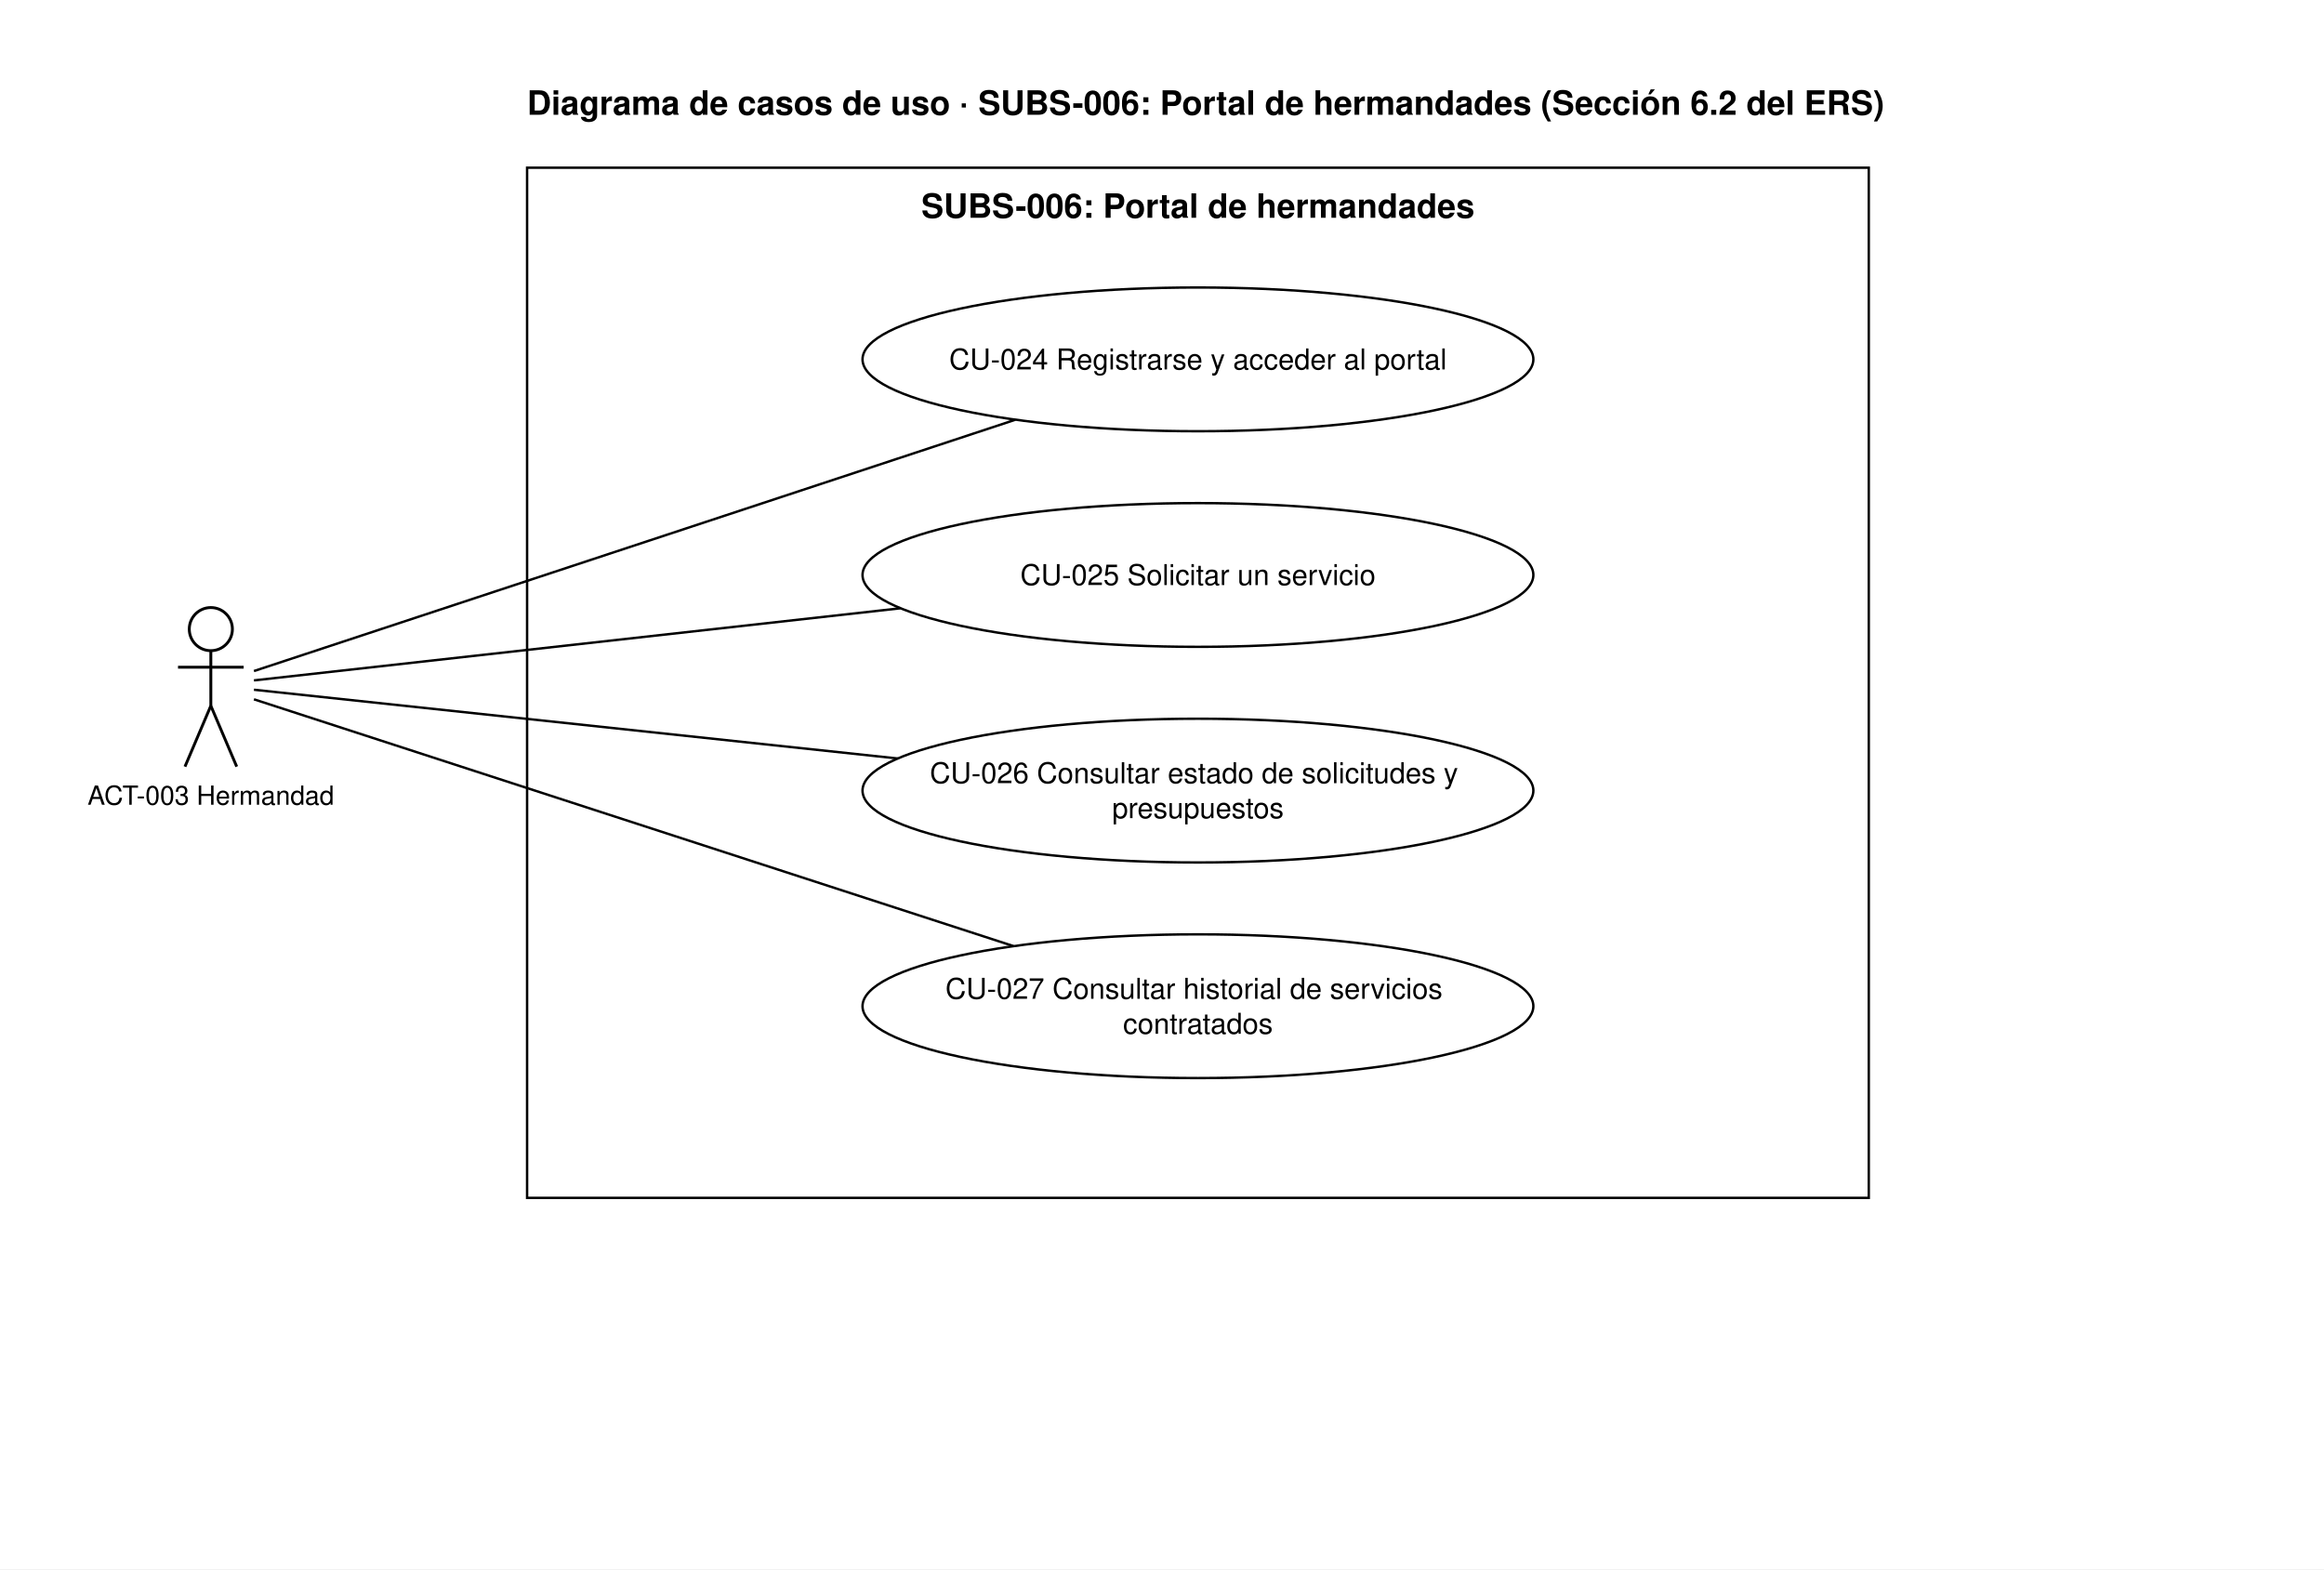
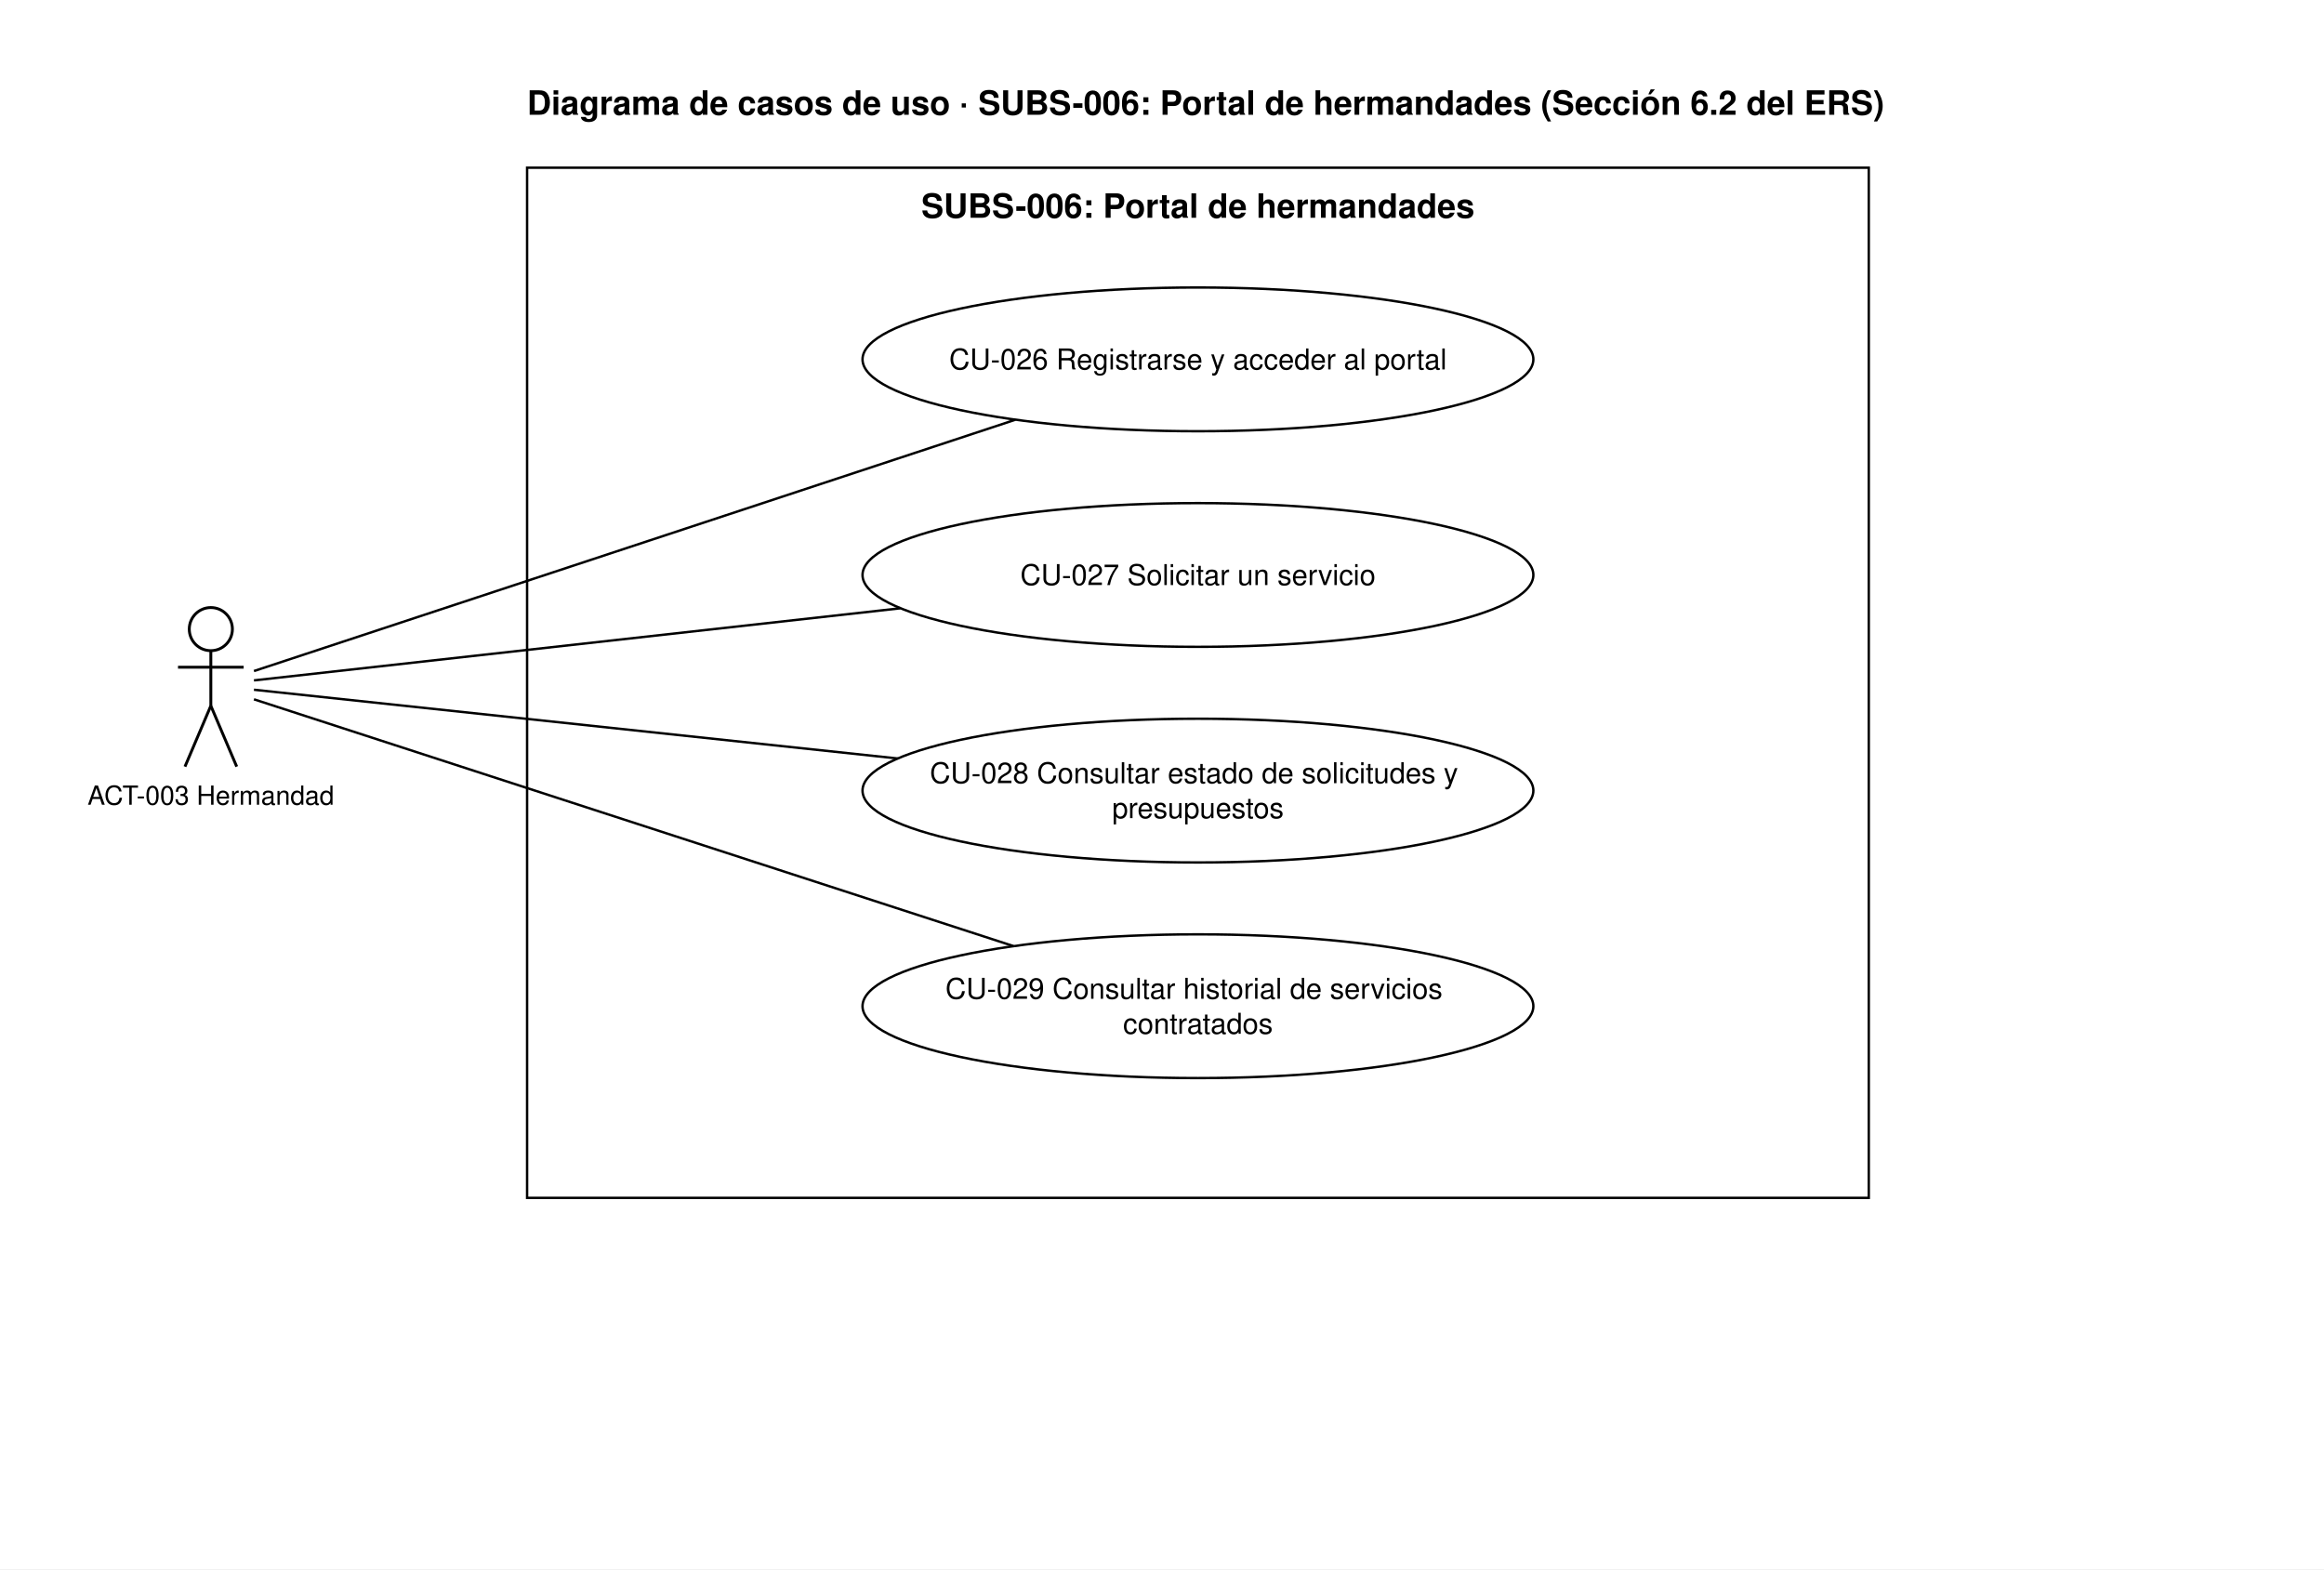
<svg xmlns="http://www.w3.org/2000/svg" viewBox="20.0 -10.0 970.0 655.0" width="970" height="655">
  <rect x="20.0" y="-10.0" width="970.0" height="655.0" fill="#ffffff" />
  <line x1="126.0" y1="270.1" x2="443.8" y2="165.2" stroke="#000000" stroke-width="1" />
  <line x1="126.0" y1="274.0" x2="395.8" y2="243.9" stroke="#000000" stroke-width="1" />
  <line x1="126.0" y1="277.9" x2="394.7" y2="306.6" stroke="#000000" stroke-width="1" />
  <line x1="126.0" y1="281.9" x2="443.0" y2="384.9" stroke="#000000" stroke-width="1" />
  <text x="240.0" y="37.9" font-family="Helvetica, Arial, sans-serif" font-size="14" text-anchor="start" fill="#000000" font-weight="bold">Diagrama de casos de uso · SUBS-006: Portal de hermandades (Sección 6.2 del ERS)</text>
  <rect x="240.0" y="60.0" width="560.0" height="430.0" fill="none" stroke="#000000" stroke-width="1" />
  <text x="520.0" y="80.9" font-family="Helvetica, Arial, sans-serif" font-size="14" text-anchor="middle" fill="#000000" font-weight="bold">
    <tspan x="520.0">SUBS-006: Portal de hermandades</tspan>
  </text>
  <circle cx="108.0" cy="252.6" r="9.0" fill="#ffffff" stroke="#000000" stroke-width="1.2" />
  <line x1="108.0" y1="261.6" x2="108.0" y2="284.6" stroke="#000000" stroke-width="1.2" />
  <line x1="94.3" y1="268.5" x2="121.7" y2="268.5" stroke="#000000" stroke-width="1.2" />
  <line x1="108.0" y1="284.6" x2="97.2" y2="310.0" stroke="#000000" stroke-width="1.2" />
  <line x1="108.0" y1="284.6" x2="118.8" y2="310.0" stroke="#000000" stroke-width="1.2" />
  <text x="108.0" y="325.9" font-family="Helvetica, Arial, sans-serif" font-size="11" text-anchor="middle" fill="#000000">
    <tspan x="108.0">ACT-003 Hermandad</tspan>
  </text>
  <ellipse cx="520.0" cy="140.0" rx="140.0" ry="30.0" fill="#ffffff" stroke="#000000" stroke-width="1" />
  <text x="520.0" y="144.2" font-family="Helvetica, Arial, sans-serif" font-size="12" text-anchor="middle" fill="#000000">
-     <tspan x="520.0">CU-024 Registrarse y acceder al portal</tspan>
+     <tspan x="520.0">CU-026 Registrarse y acceder al portal</tspan>
  </text>
  <ellipse cx="520.0" cy="230.0" rx="140.0" ry="30.0" fill="#ffffff" stroke="#000000" stroke-width="1" />
  <text x="520.0" y="234.2" font-family="Helvetica, Arial, sans-serif" font-size="12" text-anchor="middle" fill="#000000">
-     <tspan x="520.0">CU-025 Solicitar un servicio</tspan>
+     <tspan x="520.0">CU-027 Solicitar un servicio</tspan>
  </text>
  <ellipse cx="520.0" cy="320.0" rx="140.0" ry="30.0" fill="#ffffff" stroke="#000000" stroke-width="1" />
  <text x="520.0" y="316.9" font-family="Helvetica, Arial, sans-serif" font-size="12" text-anchor="middle" fill="#000000">
-     <tspan x="520.0">CU-026 Consultar estado de solicitudes y</tspan>
+     <tspan x="520.0">CU-028 Consultar estado de solicitudes y</tspan>
    <tspan x="520.0" dy="14.6">presupuestos</tspan>
  </text>
  <ellipse cx="520.0" cy="410.0" rx="140.0" ry="30.0" fill="#ffffff" stroke="#000000" stroke-width="1" />
  <text x="520.0" y="406.9" font-family="Helvetica, Arial, sans-serif" font-size="12" text-anchor="middle" fill="#000000">
-     <tspan x="520.0">CU-027 Consultar historial de servicios</tspan>
+     <tspan x="520.0">CU-029 Consultar historial de servicios</tspan>
    <tspan x="520.0" dy="14.6">contratados</tspan>
  </text>
</svg>
